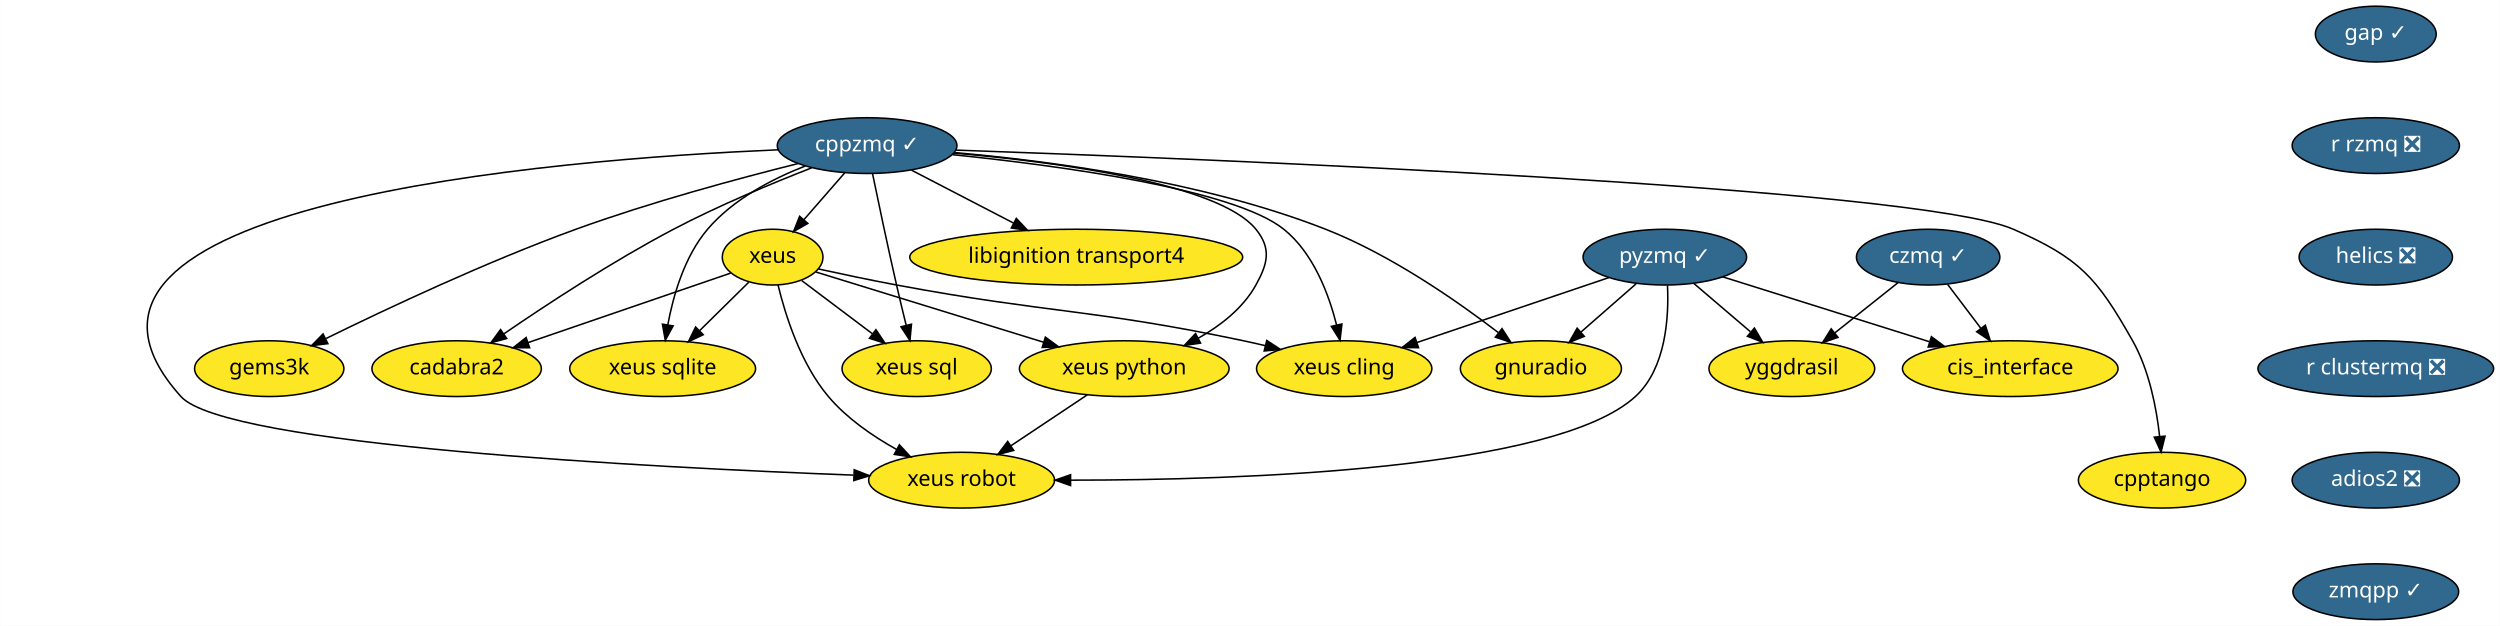
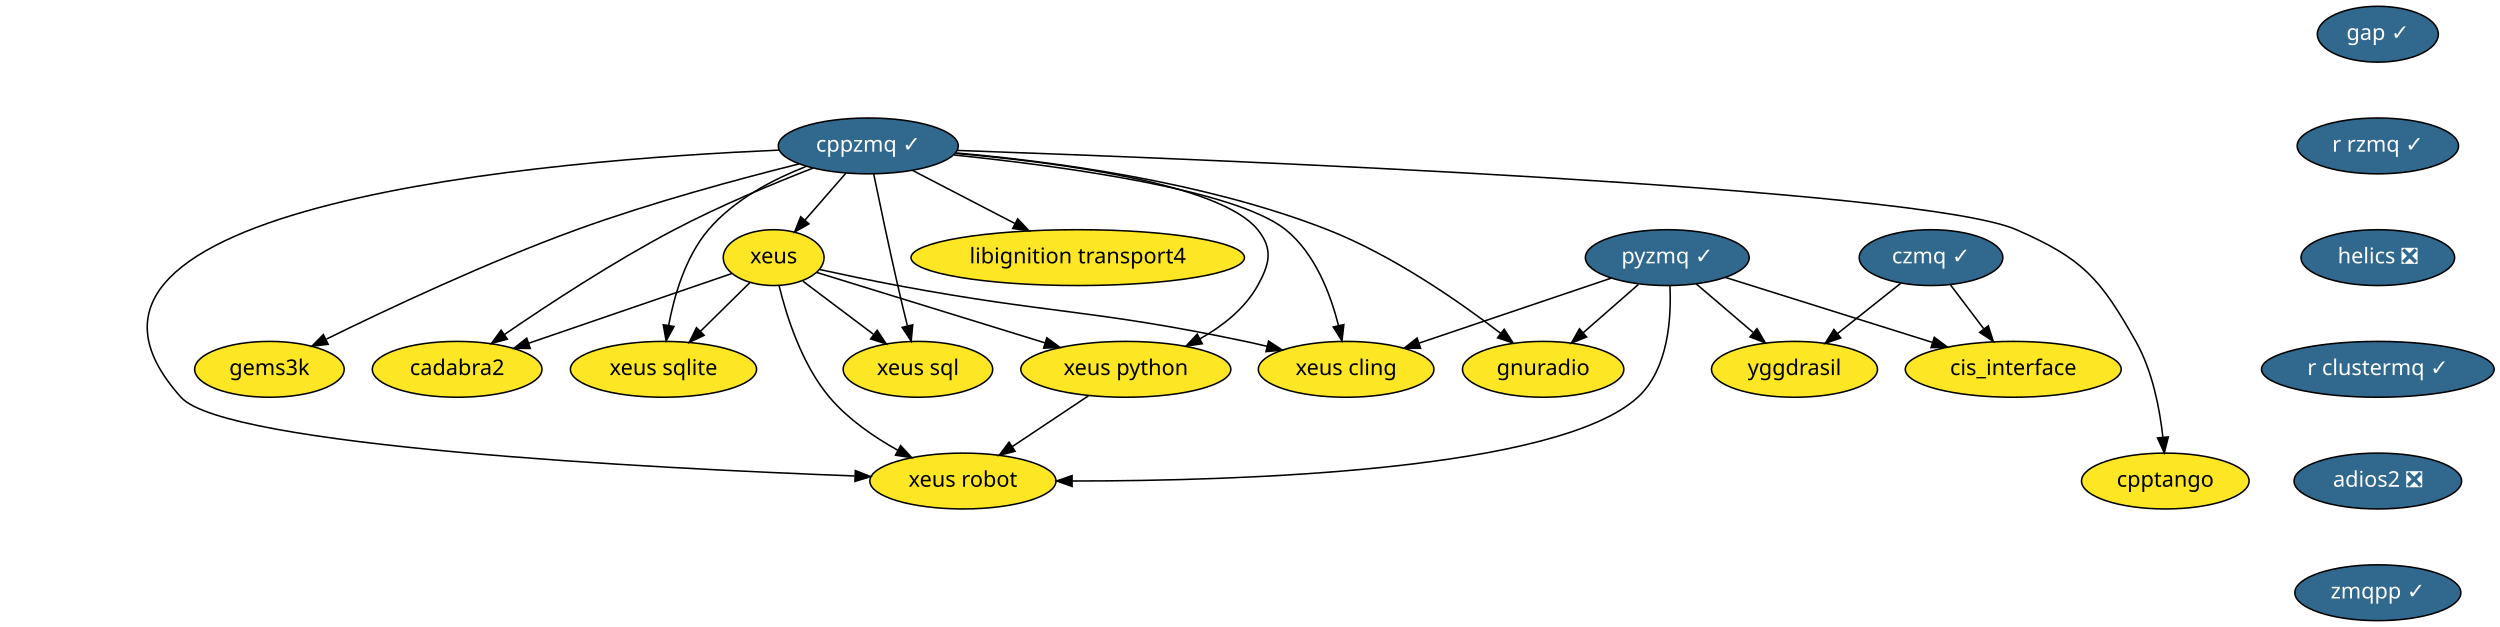
- <svg xmlns="http://www.w3.org/2000/svg" xmlns:xlink="http://www.w3.org/1999/xlink" width="1614pt" height="404pt" viewBox="0.00 0.00 1613.70 404.00">
+ <svg xmlns="http://www.w3.org/2000/svg" xmlns:xlink="http://www.w3.org/1999/xlink" width="1611pt" height="404pt" viewBox="0.00 0.00 1611.40 404.00">
  <g id="graph0" class="graph" transform="scale(1 1) rotate(0) translate(4 400)">
-     <polygon fill="white" stroke="transparent" points="-4,4 -4,-400 1609.7,-400 1609.7,4 -4,4" />
+     <polygon fill="white" stroke="transparent" points="-4,4 -4,-400 1607.4,-400 1607.4,4 -4,4" />
    <g id="node1" class="node">
      <g id="a_node1">
        <a xlink:href="https://github.com/conda-forge/cppzmq-feedstock/pull/33" xlink:title="cppzmq ✓">
          <ellipse fill="#31688e" stroke="black" cx="555.66" cy="-306" rx="58" ry="18" />
          <text text-anchor="middle" x="555.66" y="-302.3" font-family="Times-Roman" font-size="14.00" fill="white">cppzmq ✓</text>
        </a>
      </g>
    </g>
    <g id="node2" class="node">
      <g id="a_node2">
        <a xlink:href="https://github.com/conda-forge/xeus-feedstock" xlink:title="xeus">
          <ellipse fill="#fde725" stroke="black" cx="494.66" cy="-234" rx="32.5" ry="18" />
          <text text-anchor="middle" x="494.66" y="-230.3" font-family="Times-Roman" font-size="14.00">xeus</text>
        </a>
      </g>
    </g>
    <g id="edge1" class="edge">
      <path fill="none" stroke="black" d="M541.2,-288.41C533.31,-279.35 523.41,-267.99 514.77,-258.08" />
      <polygon fill="black" stroke="black" points="517.38,-255.75 508.17,-250.51 512.1,-260.35 517.38,-255.75" />
    </g>
    <g id="node3" class="node">
      <g id="a_node3">
        <a xlink:href="https://github.com/conda-forge/xeus-python-feedstock" xlink:title="xeus python">
          <ellipse fill="#fde725" stroke="black" cx="721.66" cy="-162" rx="67.69" ry="18" />
          <text text-anchor="middle" x="721.66" y="-158.3" font-family="Times-Roman" font-size="14.00">xeus python</text>
        </a>
      </g>
    </g>
    <g id="edge2" class="edge">
      <path fill="none" stroke="black" d="M611.78,-301.18C678.13,-295.37 782.6,-281.66 806.66,-252 816.73,-239.57 814.42,-229.99 806.66,-216 798.41,-201.14 784.08,-189.9 769.5,-181.69" />
      <polygon fill="black" stroke="black" points="770.93,-178.49 760.45,-176.96 767.69,-184.69 770.93,-178.49" />
    </g>
    <g id="node4" class="node">
      <g id="a_node4">
        <a xlink:href="https://github.com/conda-forge/xeus-cling-feedstock" xlink:title="xeus cling">
          <ellipse fill="#fde725" stroke="black" cx="863.66" cy="-162" rx="56.59" ry="18" />
          <text text-anchor="middle" x="863.66" y="-158.3" font-family="Times-Roman" font-size="14.00">xeus cling</text>
        </a>
      </g>
    </g>
    <g id="edge3" class="edge">
      <path fill="none" stroke="black" d="M610.83,-300.15C679.69,-293.09 792.36,-277.92 824.66,-252 843.71,-236.72 853.68,-210.26 858.76,-190.15" />
      <polygon fill="black" stroke="black" points="862.19,-190.83 860.98,-180.31 855.36,-189.29 862.19,-190.83" />
    </g>
    <g id="node5" class="node">
      <g id="a_node5">
        <a xlink:href="https://github.com/conda-forge/libignition-transport4-feedstock" xlink:title="libignition transport4">
          <ellipse fill="#fde725" stroke="black" cx="690.66" cy="-234" rx="107.48" ry="18" />
          <text text-anchor="middle" x="690.66" y="-230.3" font-family="Times-Roman" font-size="14.00">libignition transport4</text>
        </a>
      </g>
    </g>
    <g id="edge4" class="edge">
      <path fill="none" stroke="black" d="M584.29,-290.15C603.43,-280.23 628.91,-267.02 650.13,-256.01" />
      <polygon fill="black" stroke="black" points="651.97,-259 659.24,-251.29 648.75,-252.79 651.97,-259" />
    </g>
    <g id="node6" class="node">
      <g id="a_node6">
        <a xlink:href="https://github.com/conda-forge/gnuradio-feedstock" xlink:title="gnuradio">
          <ellipse fill="#fde725" stroke="black" cx="990.66" cy="-162" rx="52" ry="18" />
          <text text-anchor="middle" x="990.66" y="-158.3" font-family="Times-Roman" font-size="14.00">gnuradio</text>
        </a>
      </g>
    </g>
    <g id="edge5" class="edge">
      <path fill="none" stroke="black" d="M611.98,-301.48C672.88,-296.2 771.94,-283.23 851.66,-252 893.55,-235.59 936.34,-205.83 963.17,-185.27" />
      <polygon fill="black" stroke="black" points="965.55,-187.85 971.3,-178.95 961.26,-182.32 965.55,-187.85" />
    </g>
    <g id="node7" class="node">
      <g id="a_node7">
        <a xlink:href="https://github.com/conda-forge/cadabra2-feedstock" xlink:title="cadabra2">
          <ellipse fill="#fde725" stroke="black" cx="290.66" cy="-162" rx="54.69" ry="18" />
          <text text-anchor="middle" x="290.66" y="-158.3" font-family="Times-Roman" font-size="14.00">cadabra2</text>
        </a>
      </g>
    </g>
    <g id="edge6" class="edge">
      <path fill="none" stroke="black" d="M519.92,-291.67C494.52,-281.76 459.87,-267.35 430.66,-252 391.54,-231.46 349.04,-203.58 321.25,-184.53" />
      <polygon fill="black" stroke="black" points="322.98,-181.47 312.76,-178.68 319.01,-187.24 322.98,-181.47" />
    </g>
    <g id="node8" class="node">
      <g id="a_node8">
        <a xlink:href="https://github.com/conda-forge/xeus-sqlite-feedstock" xlink:title="xeus sqlite">
          <ellipse fill="#fde725" stroke="black" cx="423.66" cy="-162" rx="60" ry="18" />
          <text text-anchor="middle" x="423.66" y="-158.3" font-family="Times-Roman" font-size="14.00">xeus sqlite</text>
        </a>
      </g>
    </g>
    <g id="edge7" class="edge">
      <path fill="none" stroke="black" d="M515.66,-292.81C494.29,-284.43 469.08,-271.29 452.66,-252 437.81,-234.56 430.52,-209.36 426.97,-190.22" />
      <polygon fill="black" stroke="black" points="430.42,-189.61 425.36,-180.3 423.51,-190.73 430.42,-189.61" />
    </g>
    <g id="node9" class="node">
      <g id="a_node9">
        <a xlink:href="https://github.com/conda-forge/gems3k-feedstock" xlink:title="gems3k">
          <ellipse fill="#fde725" stroke="black" cx="169.66" cy="-162" rx="48.19" ry="18" />
          <text text-anchor="middle" x="169.66" y="-158.3" font-family="Times-Roman" font-size="14.00">gems3k</text>
        </a>
      </g>
    </g>
    <g id="edge8" class="edge">
      <path fill="none" stroke="black" d="M511.01,-294.39C472.54,-284.79 415.78,-269.49 367.66,-252 310.02,-231.05 245.67,-200.78 206.41,-181.5" />
      <polygon fill="black" stroke="black" points="207.51,-178.14 196.99,-176.84 204.41,-184.41 207.51,-178.14" />
    </g>
    <g id="node10" class="node">
      <g id="a_node10">
        <a xlink:href="https://github.com/conda-forge/xeus-robot-feedstock" xlink:title="xeus robot">
          <ellipse fill="#fde725" stroke="black" cx="616.66" cy="-90" rx="60" ry="18" />
          <text text-anchor="middle" x="616.66" y="-86.3" font-family="Times-Roman" font-size="14.00">xeus robot</text>
        </a>
      </g>
    </g>
    <g id="edge9" class="edge">
      <path fill="none" stroke="black" d="M498.13,-303.29C354.59,-297.12 0,-269.12 112.66,-144 141.17,-112.33 415.22,-98.24 546.81,-93.26" />
      <polygon fill="black" stroke="black" points="547.32,-96.74 557.18,-92.87 547.06,-89.75 547.32,-96.74" />
    </g>
    <g id="node11" class="node">
      <g id="a_node11">
        <a xlink:href="https://github.com/conda-forge/cpptango-feedstock" xlink:title="cpptango">
          <ellipse fill="#fde725" stroke="black" cx="1391.66" cy="-90" rx="54" ry="18" />
          <text text-anchor="middle" x="1391.66" y="-86.3" font-family="Times-Roman" font-size="14.00">cpptango</text>
        </a>
      </g>
    </g>
    <g id="edge10" class="edge">
      <path fill="none" stroke="black" d="M613.04,-303.09C775.98,-297.37 1233.72,-279.04 1295.66,-252 1338.6,-233.25 1349.6,-220.78 1372.66,-180 1383.38,-161.03 1388.07,-136.67 1390.11,-118.23" />
      <polygon fill="black" stroke="black" points="1393.6,-118.42 1391.03,-108.14 1386.63,-117.78 1393.6,-118.42" />
    </g>
    <g id="node12" class="node">
      <g id="a_node12">
        <a xlink:href="https://github.com/conda-forge/xeus-sql-feedstock" xlink:title="xeus sql">
          <ellipse fill="#fde725" stroke="black" cx="587.66" cy="-162" rx="48.19" ry="18" />
          <text text-anchor="middle" x="587.66" y="-158.3" font-family="Times-Roman" font-size="14.00">xeus sql</text>
        </a>
      </g>
    </g>
    <g id="edge11" class="edge">
      <path fill="none" stroke="black" d="M559.15,-287.9C562.85,-269.96 568.94,-240.95 574.66,-216 576.59,-207.56 578.8,-198.39 580.85,-190.09" />
      <polygon fill="black" stroke="black" points="584.3,-190.7 583.31,-180.15 577.51,-189.02 584.3,-190.7" />
    </g>
    <g id="edge12" class="edge">
      <path fill="none" stroke="black" d="M522.49,-224.42C559,-213.16 623.78,-193.18 669.53,-179.07" />
      <polygon fill="black" stroke="black" points="670.75,-182.36 679.28,-176.07 668.69,-175.67 670.75,-182.36" />
    </g>
    <g id="edge13" class="edge">
      <path fill="none" stroke="black" d="M524.22,-226.35C539.28,-223.05 557.91,-219.12 574.66,-216 673.78,-197.51 699.99,-200.78 798.66,-180 803.27,-179.03 808.04,-177.94 812.81,-176.8" />
      <polygon fill="black" stroke="black" points="813.67,-180.19 822.54,-174.39 811.99,-173.4 813.67,-180.19" />
    </g>
    <g id="edge14" class="edge">
      <path fill="none" stroke="black" d="M467.57,-223.7C434.23,-212.26 377.08,-192.66 336.78,-178.83" />
      <polygon fill="black" stroke="black" points="337.77,-175.47 327.17,-175.53 335.5,-182.09 337.77,-175.47" />
    </g>
    <g id="edge15" class="edge">
      <path fill="none" stroke="black" d="M479.25,-217.81C470,-208.69 458.02,-196.88 447.56,-186.57" />
      <polygon fill="black" stroke="black" points="449.85,-183.91 440.27,-179.38 444.93,-188.89 449.85,-183.91" />
    </g>
    <g id="edge16" class="edge">
      <path fill="none" stroke="black" d="M498.17,-215.92C502.85,-196.66 512.69,-165.26 530.66,-144 542.58,-129.89 559.25,-118.42 574.74,-109.8" />
      <polygon fill="black" stroke="black" points="576.49,-112.84 583.68,-105.06 573.21,-106.65 576.49,-112.84" />
    </g>
    <g id="edge17" class="edge">
      <path fill="none" stroke="black" d="M513.48,-218.83C526.52,-209.02 544.13,-195.76 558.92,-184.63" />
      <polygon fill="black" stroke="black" points="561.37,-187.17 567.25,-178.36 557.16,-181.58 561.37,-187.17" />
    </g>
    <g id="edge18" class="edge">
      <path fill="none" stroke="black" d="M697.83,-145.12C683.23,-135.38 664.36,-122.8 648.49,-112.22" />
      <polygon fill="black" stroke="black" points="650.29,-109.21 640.03,-106.58 646.41,-115.04 650.29,-109.21" />
    </g>
    <g id="node13" class="node">
      <g id="a_node13">
        <a xlink:href="https://github.com/conda-forge/gap-feedstock/pull/48" xlink:title="gap ✓">
-           <ellipse fill="#31688e" stroke="black" cx="1529.66" cy="-378" rx="39" ry="18" />
-           <text text-anchor="middle" x="1529.66" y="-374.3" font-family="Times-Roman" font-size="14.00" fill="white">gap ✓</text>
+           <ellipse fill="#31688e" stroke="black" cx="1528.66" cy="-378" rx="39" ry="18" />
+           <text text-anchor="middle" x="1528.66" y="-374.3" font-family="Times-Roman" font-size="14.00" fill="white">gap ✓</text>
        </a>
      </g>
    </g>
    <g id="node14" class="node">
      <g id="a_node14">
-         <a xlink:href="https://github.com/conda-forge/r-rzmq-feedstock/pull/13" xlink:title="r rzmq ❎">
-           <ellipse fill="#31688e" stroke="black" cx="1529.66" cy="-306" rx="54" ry="18" />
-           <text text-anchor="middle" x="1529.66" y="-302.3" font-family="Times-Roman" font-size="14.00" fill="white">r rzmq ❎</text>
+         <a xlink:href="https://github.com/conda-forge/r-rzmq-feedstock/pull/13" xlink:title="r rzmq ✓">
+           <ellipse fill="#31688e" stroke="black" cx="1528.66" cy="-306" rx="52" ry="18" />
+           <text text-anchor="middle" x="1528.66" y="-302.3" font-family="Times-Roman" font-size="14.00" fill="white">r rzmq ✓</text>
        </a>
      </g>
    </g>
    <g id="node18" class="node">
      <g id="a_node18">
        <a xlink:href="https://github.com/conda-forge/helics-feedstock/pull/28" xlink:title="helics ❎">
-           <ellipse fill="#31688e" stroke="black" cx="1529.66" cy="-234" rx="49.5" ry="18" />
-           <text text-anchor="middle" x="1529.66" y="-230.3" font-family="Times-Roman" font-size="14.00" fill="white">helics ❎</text>
+           <ellipse fill="#31688e" stroke="black" cx="1528.66" cy="-234" rx="49.5" ry="18" />
+           <text text-anchor="middle" x="1528.66" y="-230.3" font-family="Times-Roman" font-size="14.00" fill="white">helics ❎</text>
        </a>
      </g>
    </g>
    <g id="node15" class="node">
      <g id="a_node15">
        <a xlink:href="https://github.com/conda-forge/pyzmq-feedstock/pull/73" xlink:title="pyzmq ✓">
          <ellipse fill="#31688e" stroke="black" cx="1070.66" cy="-234" rx="52.79" ry="18" />
          <text text-anchor="middle" x="1070.66" y="-230.3" font-family="Times-Roman" font-size="14.00" fill="white">pyzmq ✓</text>
        </a>
      </g>
    </g>
    <g id="edge20" class="edge">
      <path fill="none" stroke="black" d="M1034.6,-220.81C1000.26,-209.19 948.36,-191.64 910.76,-178.93" />
      <polygon fill="black" stroke="black" points="911.64,-175.53 901.05,-175.64 909.4,-182.16 911.64,-175.53" />
    </g>
    <g id="edge21" class="edge">
      <path fill="none" stroke="black" d="M1052.1,-216.76C1041.53,-207.51 1028.11,-195.77 1016.51,-185.63" />
      <polygon fill="black" stroke="black" points="1018.67,-182.86 1008.84,-178.91 1014.06,-188.13 1018.67,-182.86" />
    </g>
    <g id="edge22" class="edge">
      <path fill="none" stroke="black" d="M1072.37,-215.75C1073.35,-195.43 1071.48,-162.13 1051.66,-144 999.86,-96.62 796.68,-90.01 687.3,-90.01" />
      <polygon fill="black" stroke="black" points="687.01,-86.51 677.01,-90.03 687.02,-93.51 687.01,-86.51" />
    </g>
    <g id="node16" class="node">
      <g id="a_node16">
        <a xlink:href="https://github.com/conda-forge/cis_interface-feedstock" xlink:title="cis_interface">
          <ellipse fill="#fde725" stroke="black" cx="1293.66" cy="-162" rx="69.59" ry="18" />
          <text text-anchor="middle" x="1293.66" y="-158.3" font-family="Times-Roman" font-size="14.00">cis_interface</text>
        </a>
      </g>
    </g>
    <g id="edge23" class="edge">
      <path fill="none" stroke="black" d="M1107.98,-221.28C1144.6,-209.79 1200.75,-192.16 1241.72,-179.3" />
      <polygon fill="black" stroke="black" points="1242.77,-182.64 1251.26,-176.31 1240.67,-175.96 1242.77,-182.64" />
    </g>
    <g id="node17" class="node">
      <g id="a_node17">
        <a xlink:href="https://github.com/conda-forge/yggdrasil-feedstock" xlink:title="yggdrasil">
          <ellipse fill="#fde725" stroke="black" cx="1152.66" cy="-162" rx="53.5" ry="18" />
          <text text-anchor="middle" x="1152.66" y="-158.3" font-family="Times-Roman" font-size="14.00">yggdrasil</text>
        </a>
      </g>
    </g>
    <g id="edge24" class="edge">
      <path fill="none" stroke="black" d="M1089.26,-217.12C1100.09,-207.87 1113.92,-196.07 1125.9,-185.84" />
      <polygon fill="black" stroke="black" points="1128.51,-188.22 1133.84,-179.06 1123.96,-182.89 1128.51,-188.22" />
    </g>
    <g id="node20" class="node">
      <g id="a_node20">
-         <a xlink:href="https://github.com/conda-forge/r-clustermq-feedstock/pull/13" xlink:title="r clustermq ❎">
-           <ellipse fill="#31688e" stroke="black" cx="1529.66" cy="-162" rx="76.09" ry="18" />
-           <text text-anchor="middle" x="1529.66" y="-158.3" font-family="Times-Roman" font-size="14.00" fill="white">r clustermq ❎</text>
+         <a xlink:href="https://github.com/conda-forge/r-clustermq-feedstock/pull/13" xlink:title="r clustermq ✓">
+           <ellipse fill="#31688e" stroke="black" cx="1528.66" cy="-162" rx="74.99" ry="18" />
+           <text text-anchor="middle" x="1528.66" y="-158.3" font-family="Times-Roman" font-size="14.00" fill="white">r clustermq ✓</text>
        </a>
      </g>
    </g>
    <g id="node19" class="node">
      <g id="a_node19">
        <a xlink:href="https://github.com/conda-forge/czmq-feedstock/pull/17" xlink:title="czmq ✓">
          <ellipse fill="#31688e" stroke="black" cx="1240.66" cy="-234" rx="46.29" ry="18" />
          <text text-anchor="middle" x="1240.66" y="-230.3" font-family="Times-Roman" font-size="14.00" fill="white">czmq ✓</text>
        </a>
      </g>
    </g>
    <g id="edge26" class="edge">
      <path fill="none" stroke="black" d="M1253.22,-216.41C1259.59,-207.99 1267.47,-197.58 1274.58,-188.2" />
      <polygon fill="black" stroke="black" points="1277.57,-190.04 1280.82,-179.96 1271.99,-185.82 1277.57,-190.04" />
    </g>
    <g id="edge27" class="edge">
      <path fill="none" stroke="black" d="M1221.13,-217.46C1209.13,-207.93 1193.59,-195.56 1180.34,-185.02" />
      <polygon fill="black" stroke="black" points="1182.44,-182.22 1172.44,-178.73 1178.08,-187.7 1182.44,-182.22" />
    </g>
    <g id="node21" class="node">
      <g id="a_node21">
        <a xlink:href="https://github.com/conda-forge/adios2-feedstock/pull/27" xlink:title="adios2 ❎">
-           <ellipse fill="#31688e" stroke="black" cx="1529.66" cy="-90" rx="54" ry="18" />
-           <text text-anchor="middle" x="1529.66" y="-86.3" font-family="Times-Roman" font-size="14.00" fill="white">adios2 ❎</text>
+           <ellipse fill="#31688e" stroke="black" cx="1528.66" cy="-90" rx="54" ry="18" />
+           <text text-anchor="middle" x="1528.66" y="-86.3" font-family="Times-Roman" font-size="14.00" fill="white">adios2 ❎</text>
        </a>
      </g>
    </g>
    <g id="node22" class="node">
      <g id="a_node22">
        <a xlink:href="https://github.com/conda-forge/zmqpp-feedstock/pull/4" xlink:title="zmqpp ✓">
-           <ellipse fill="#31688e" stroke="black" cx="1529.66" cy="-18" rx="53.5" ry="18" />
-           <text text-anchor="middle" x="1529.66" y="-14.3" font-family="Times-Roman" font-size="14.00" fill="white">zmqpp ✓</text>
+           <ellipse fill="#31688e" stroke="black" cx="1528.66" cy="-18" rx="53.5" ry="18" />
+           <text text-anchor="middle" x="1528.66" y="-14.3" font-family="Times-Roman" font-size="14.00" fill="white">zmqpp ✓</text>
        </a>
      </g>
    </g>
  </g>
</svg>
